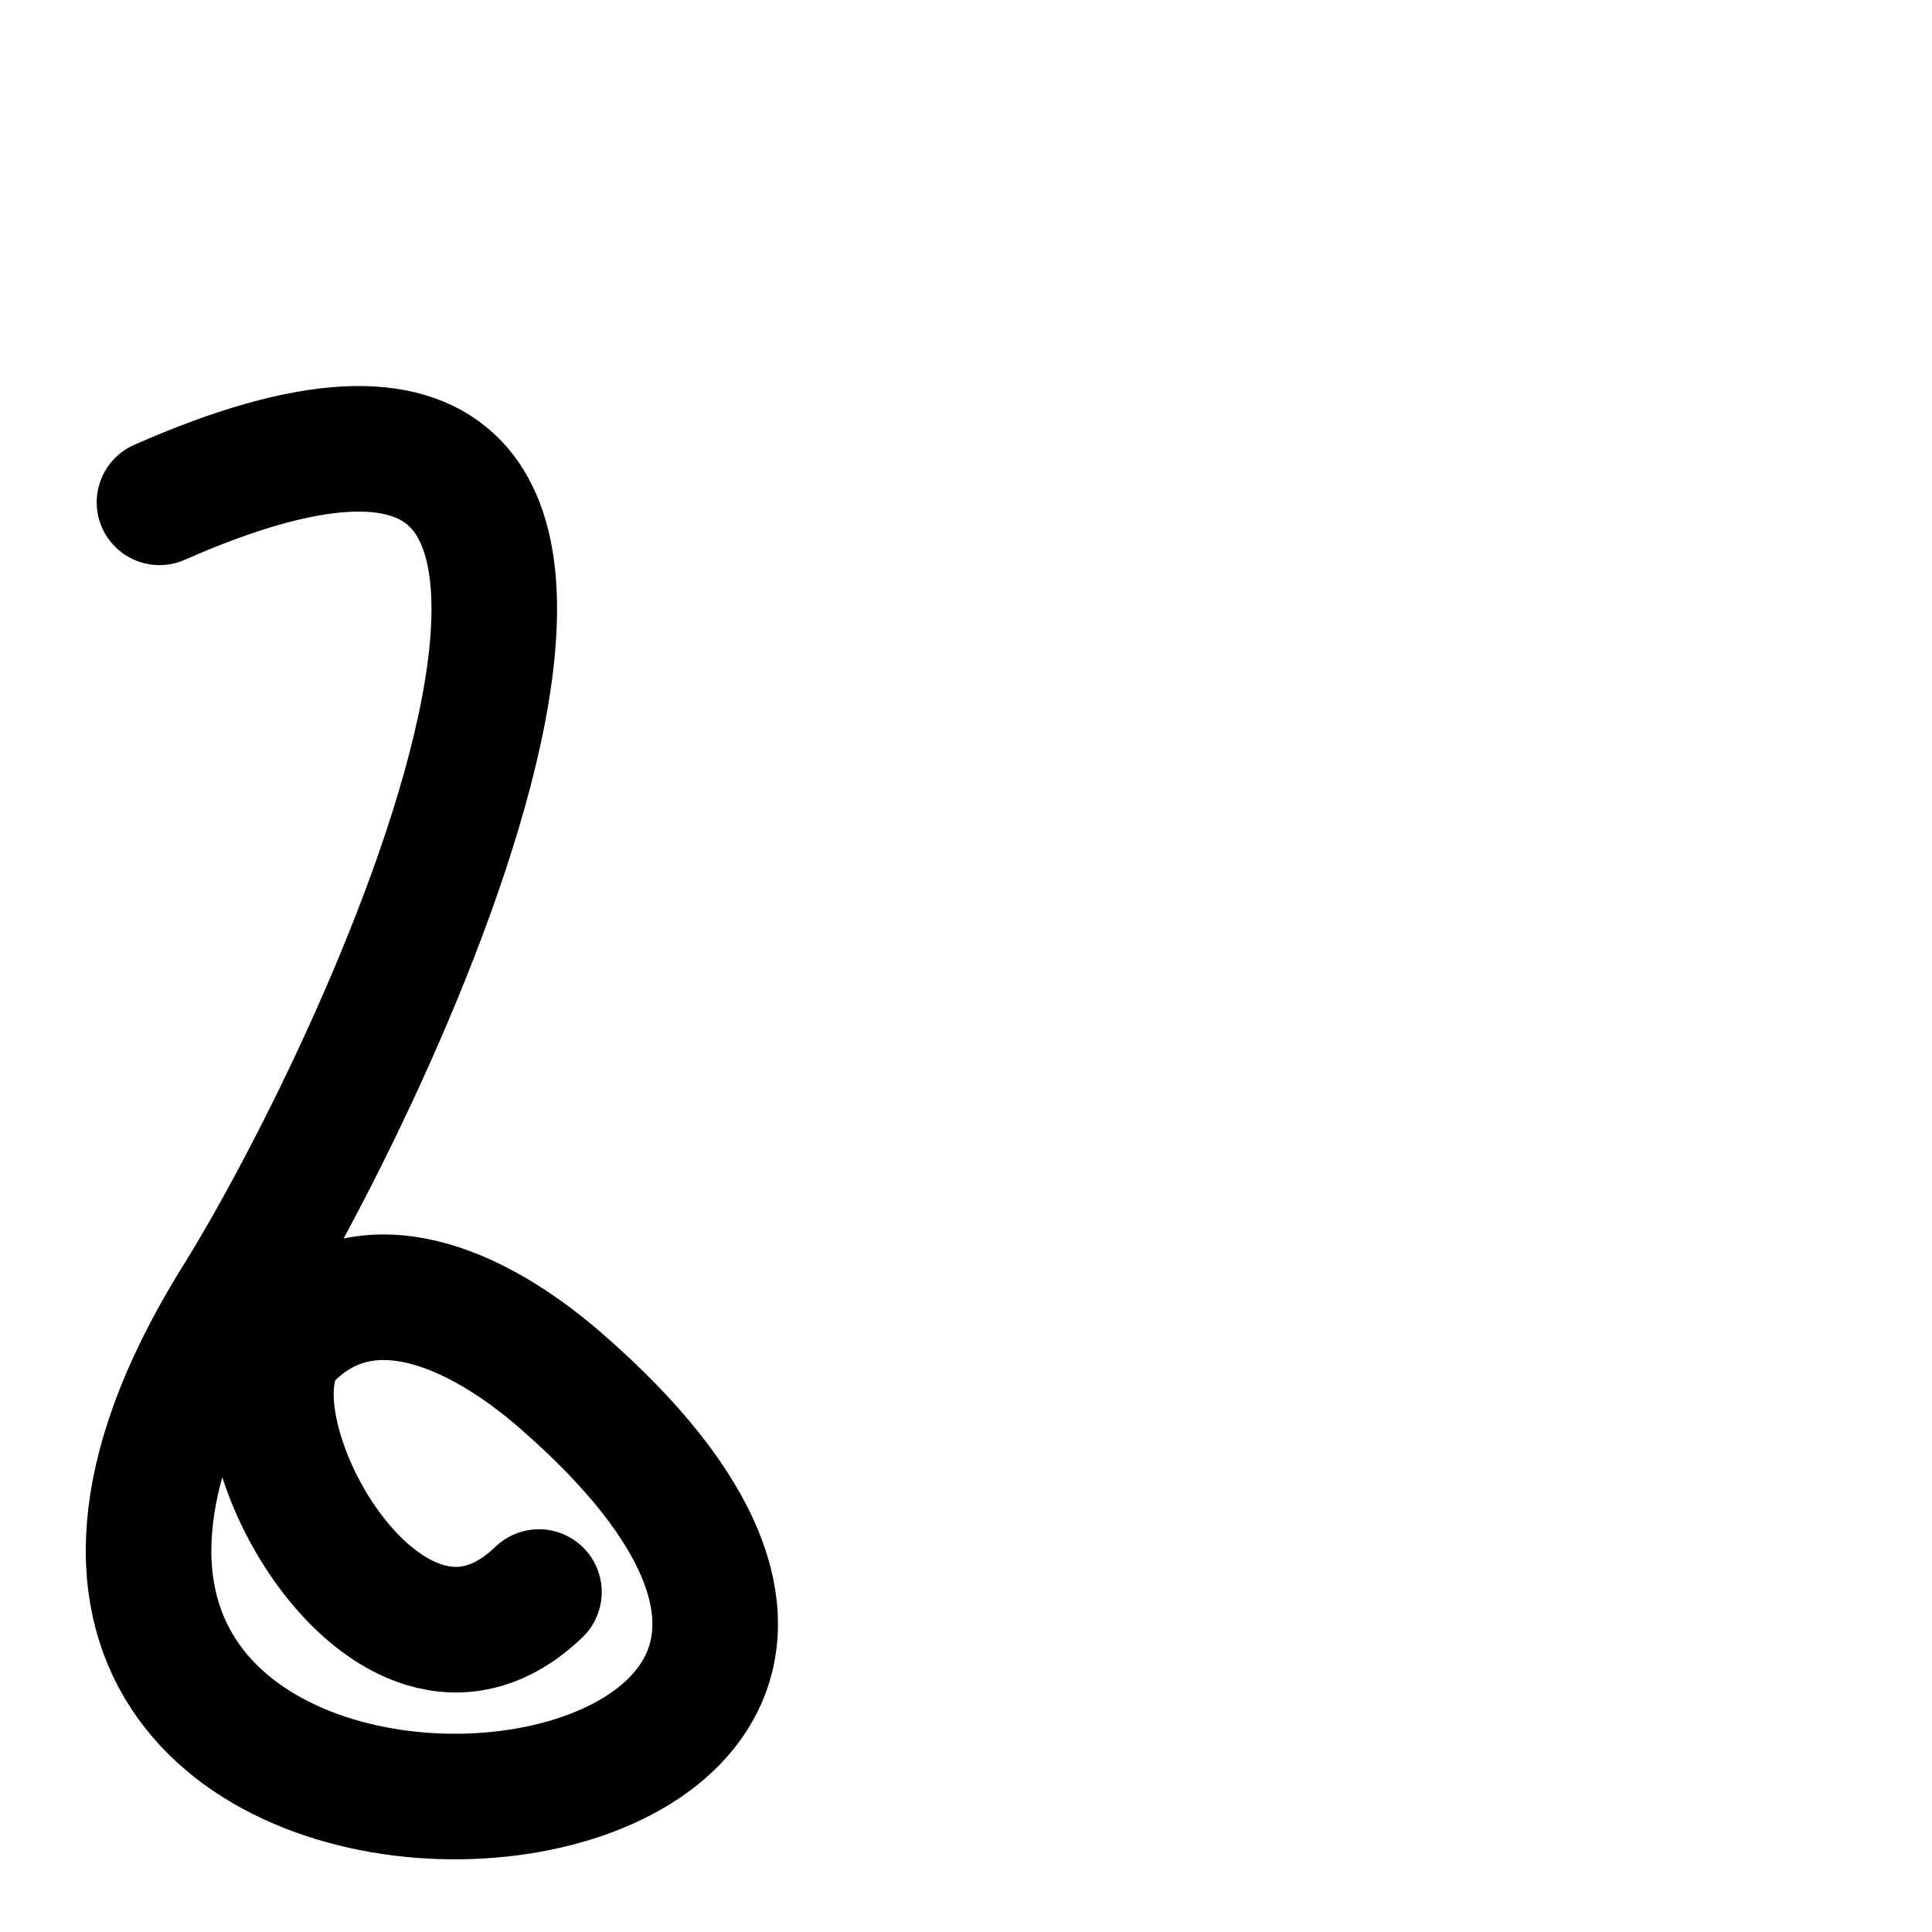
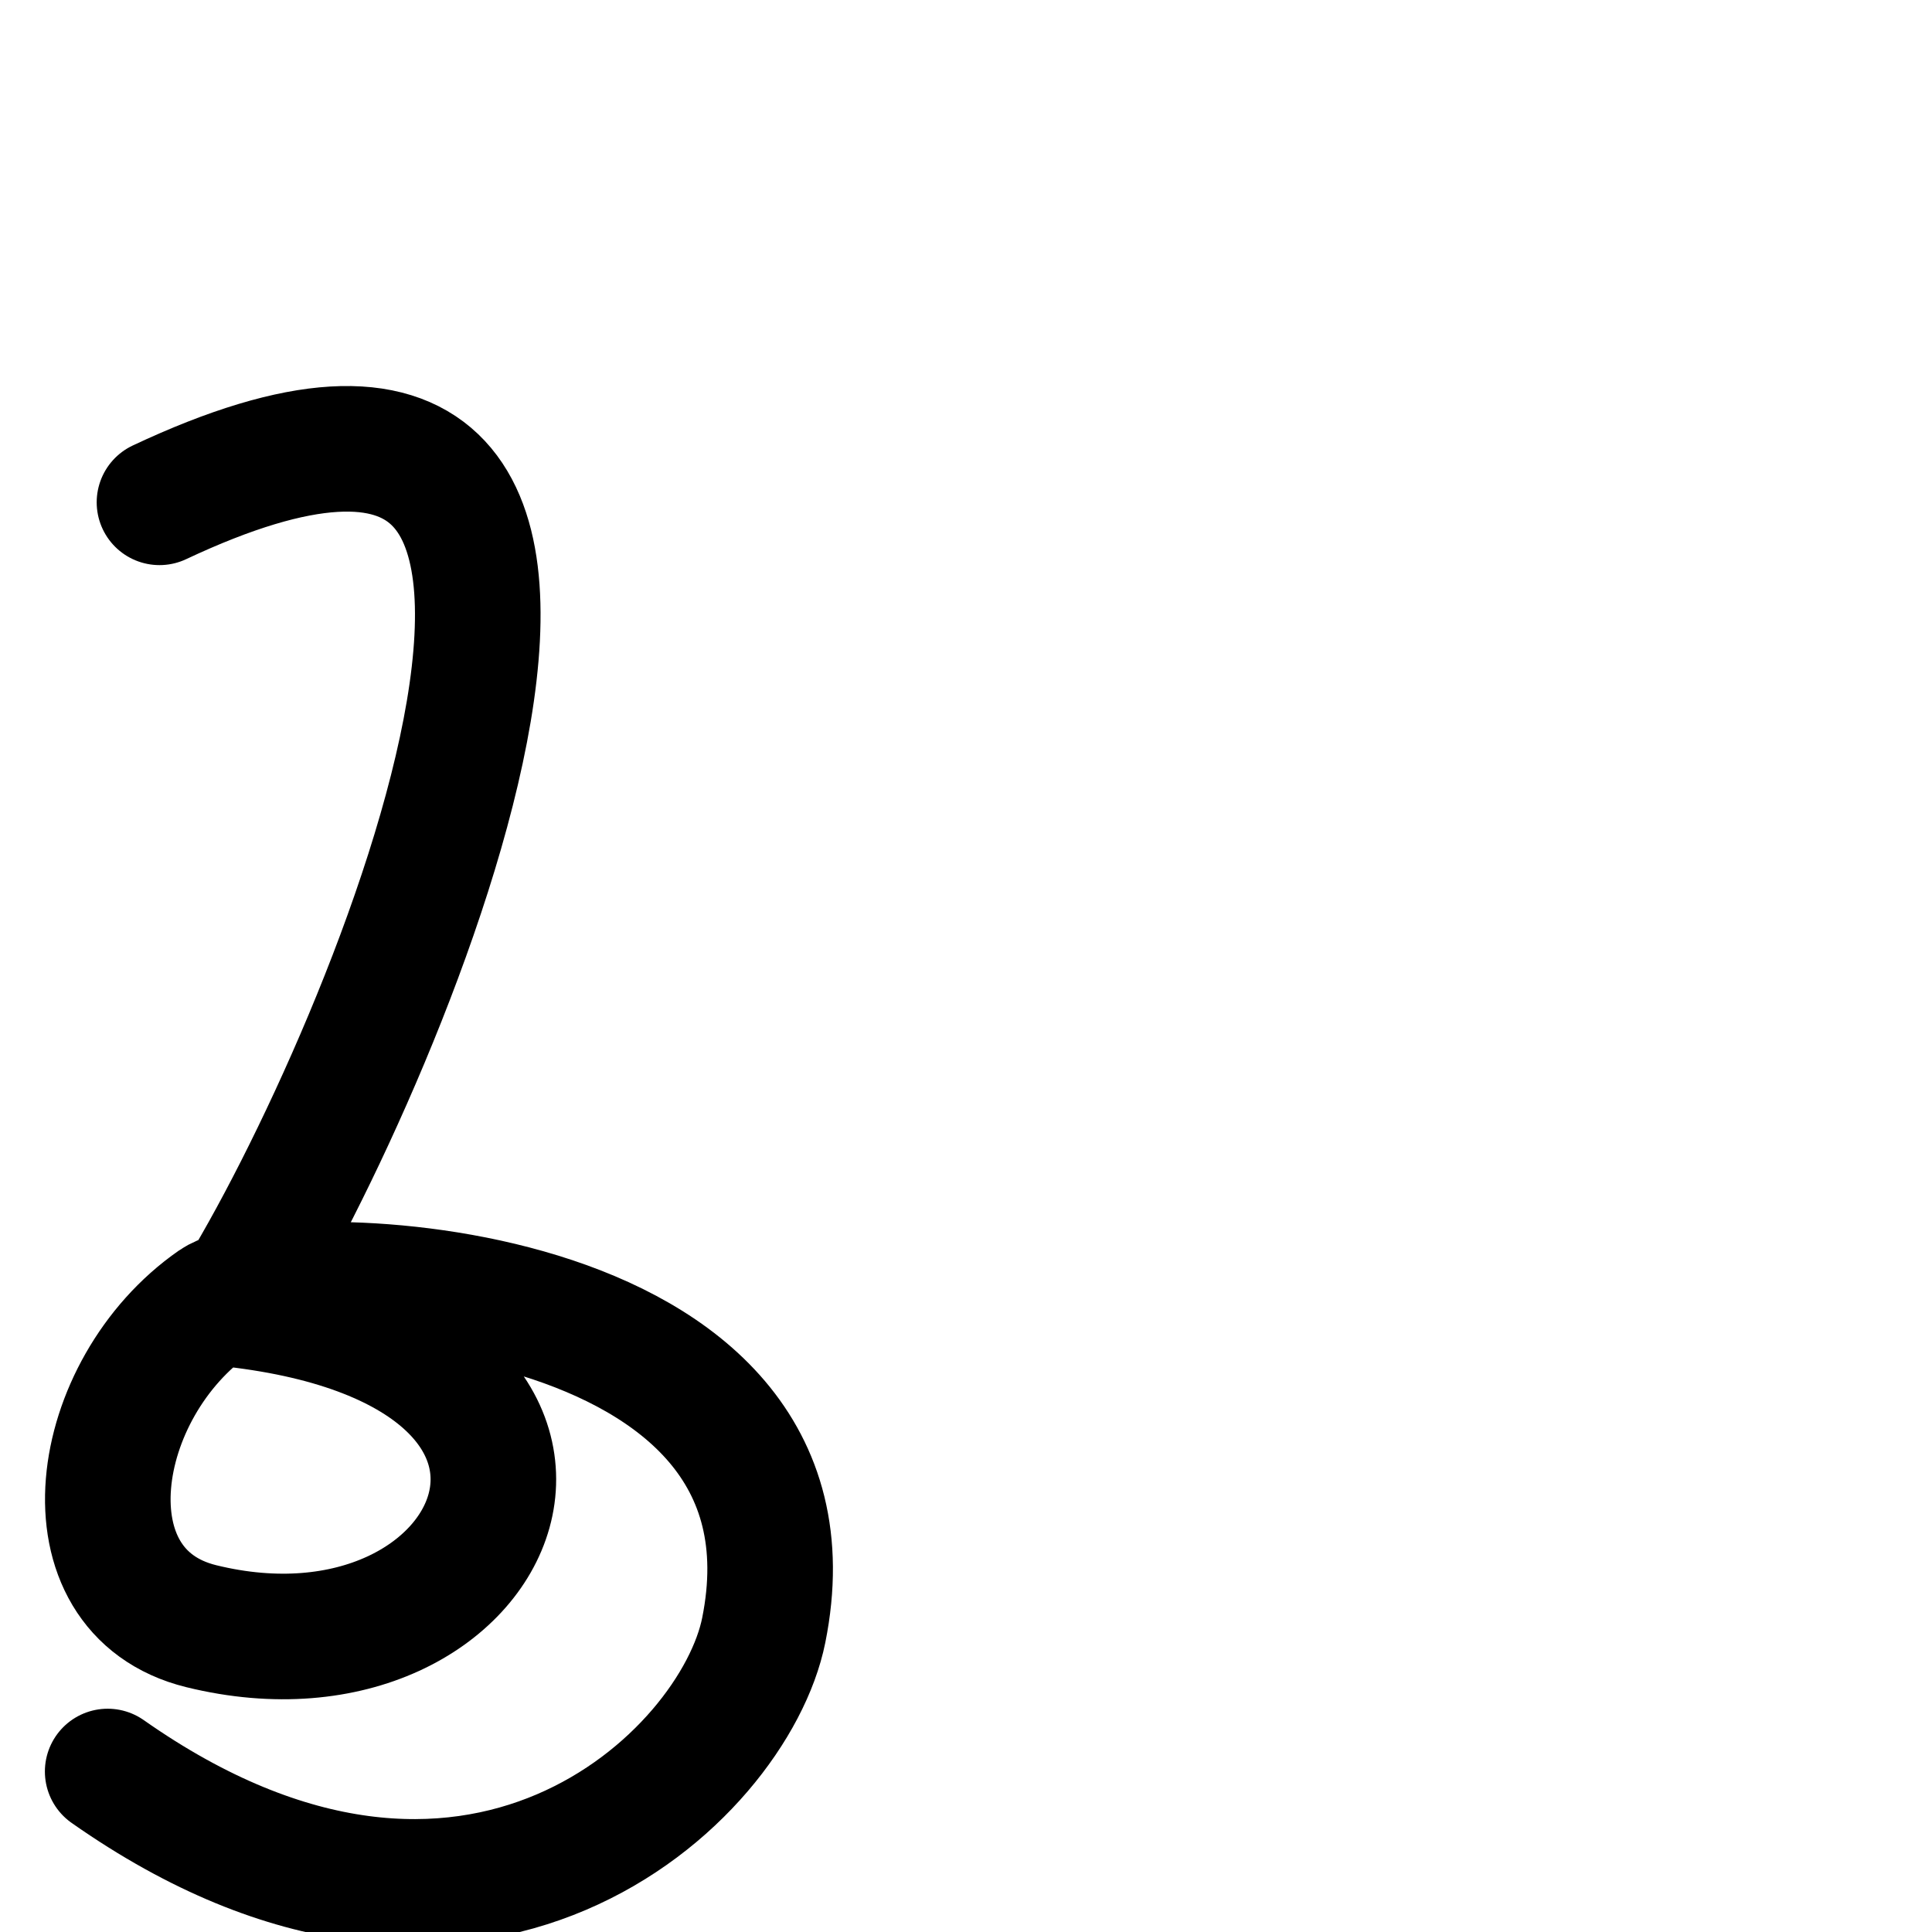
<svg xmlns="http://www.w3.org/2000/svg" version="1.1" width="2000" height="2000" id="svg2992">
  <defs id="defs5498" />
  <g transform="translate(0,1000)" id="layer1">
-     <path style="fill:none;fill-rule:evenodd;stroke:#000000;stroke-width:130;stroke-linecap:round;stroke-linejoin:round;stroke-miterlimit:4;stroke-dasharray:none;stroke-opacity:1" d="M 165.095,-480 C 800,-760 398.619,100.17 241.219,350.137 -198.951,1068.015 1197.75,964.943 579.924,428.762 492.388,352.793 380.076,303.97 300.076,383.97 c -80,80 99.924,416.03 257.826,264.121" id="path7379" />
+     <path style="fill:none;fill-rule:evenodd;stroke:#000000;stroke-width:130;stroke-linecap:round;stroke-linejoin:round;stroke-miterlimit:4;stroke-dasharray:none;stroke-opacity:1" d="M 165.095,-480 C 760,-760 398.619,100.17 241.219,350.137 680,400 520,760 208.394,683.44 62.5,647.594 93.385,437.464 222.174,348.015 286.836,303.105 865.17,316.708 790.626,687.614 760,840 488.989,1099.026 111.466,833.856" id="path7379" />
  </g>
</svg>
